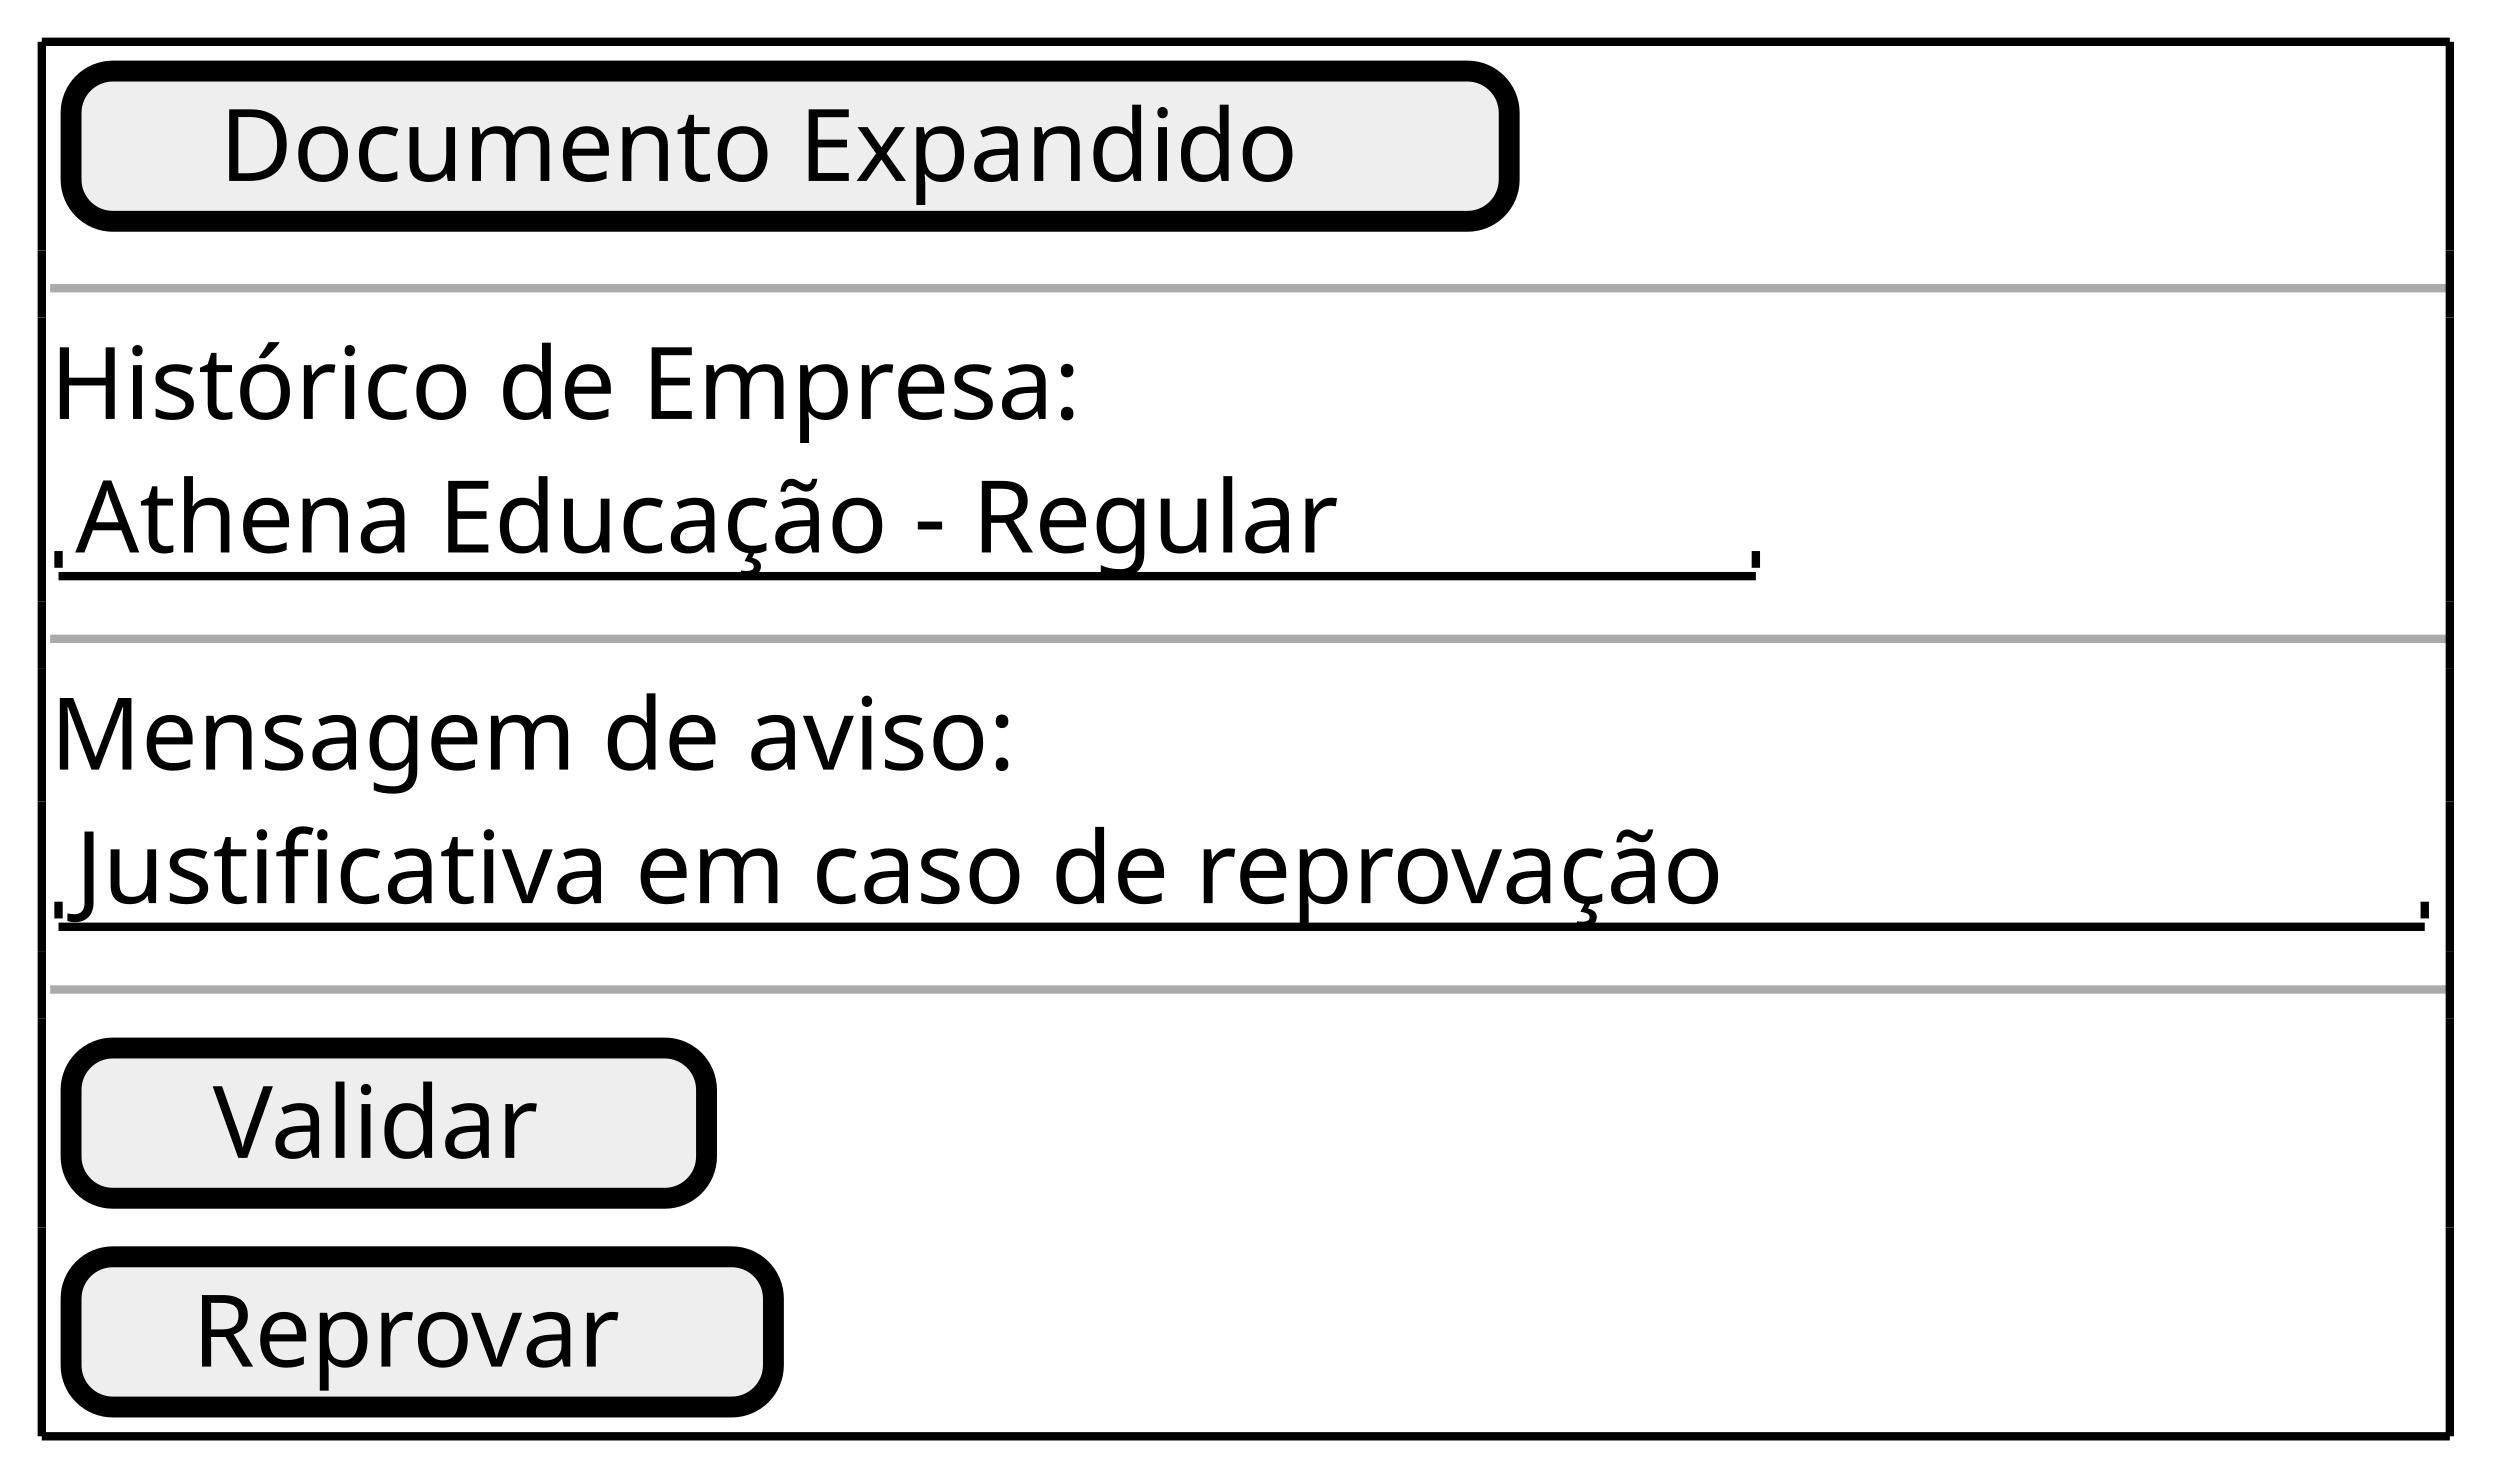
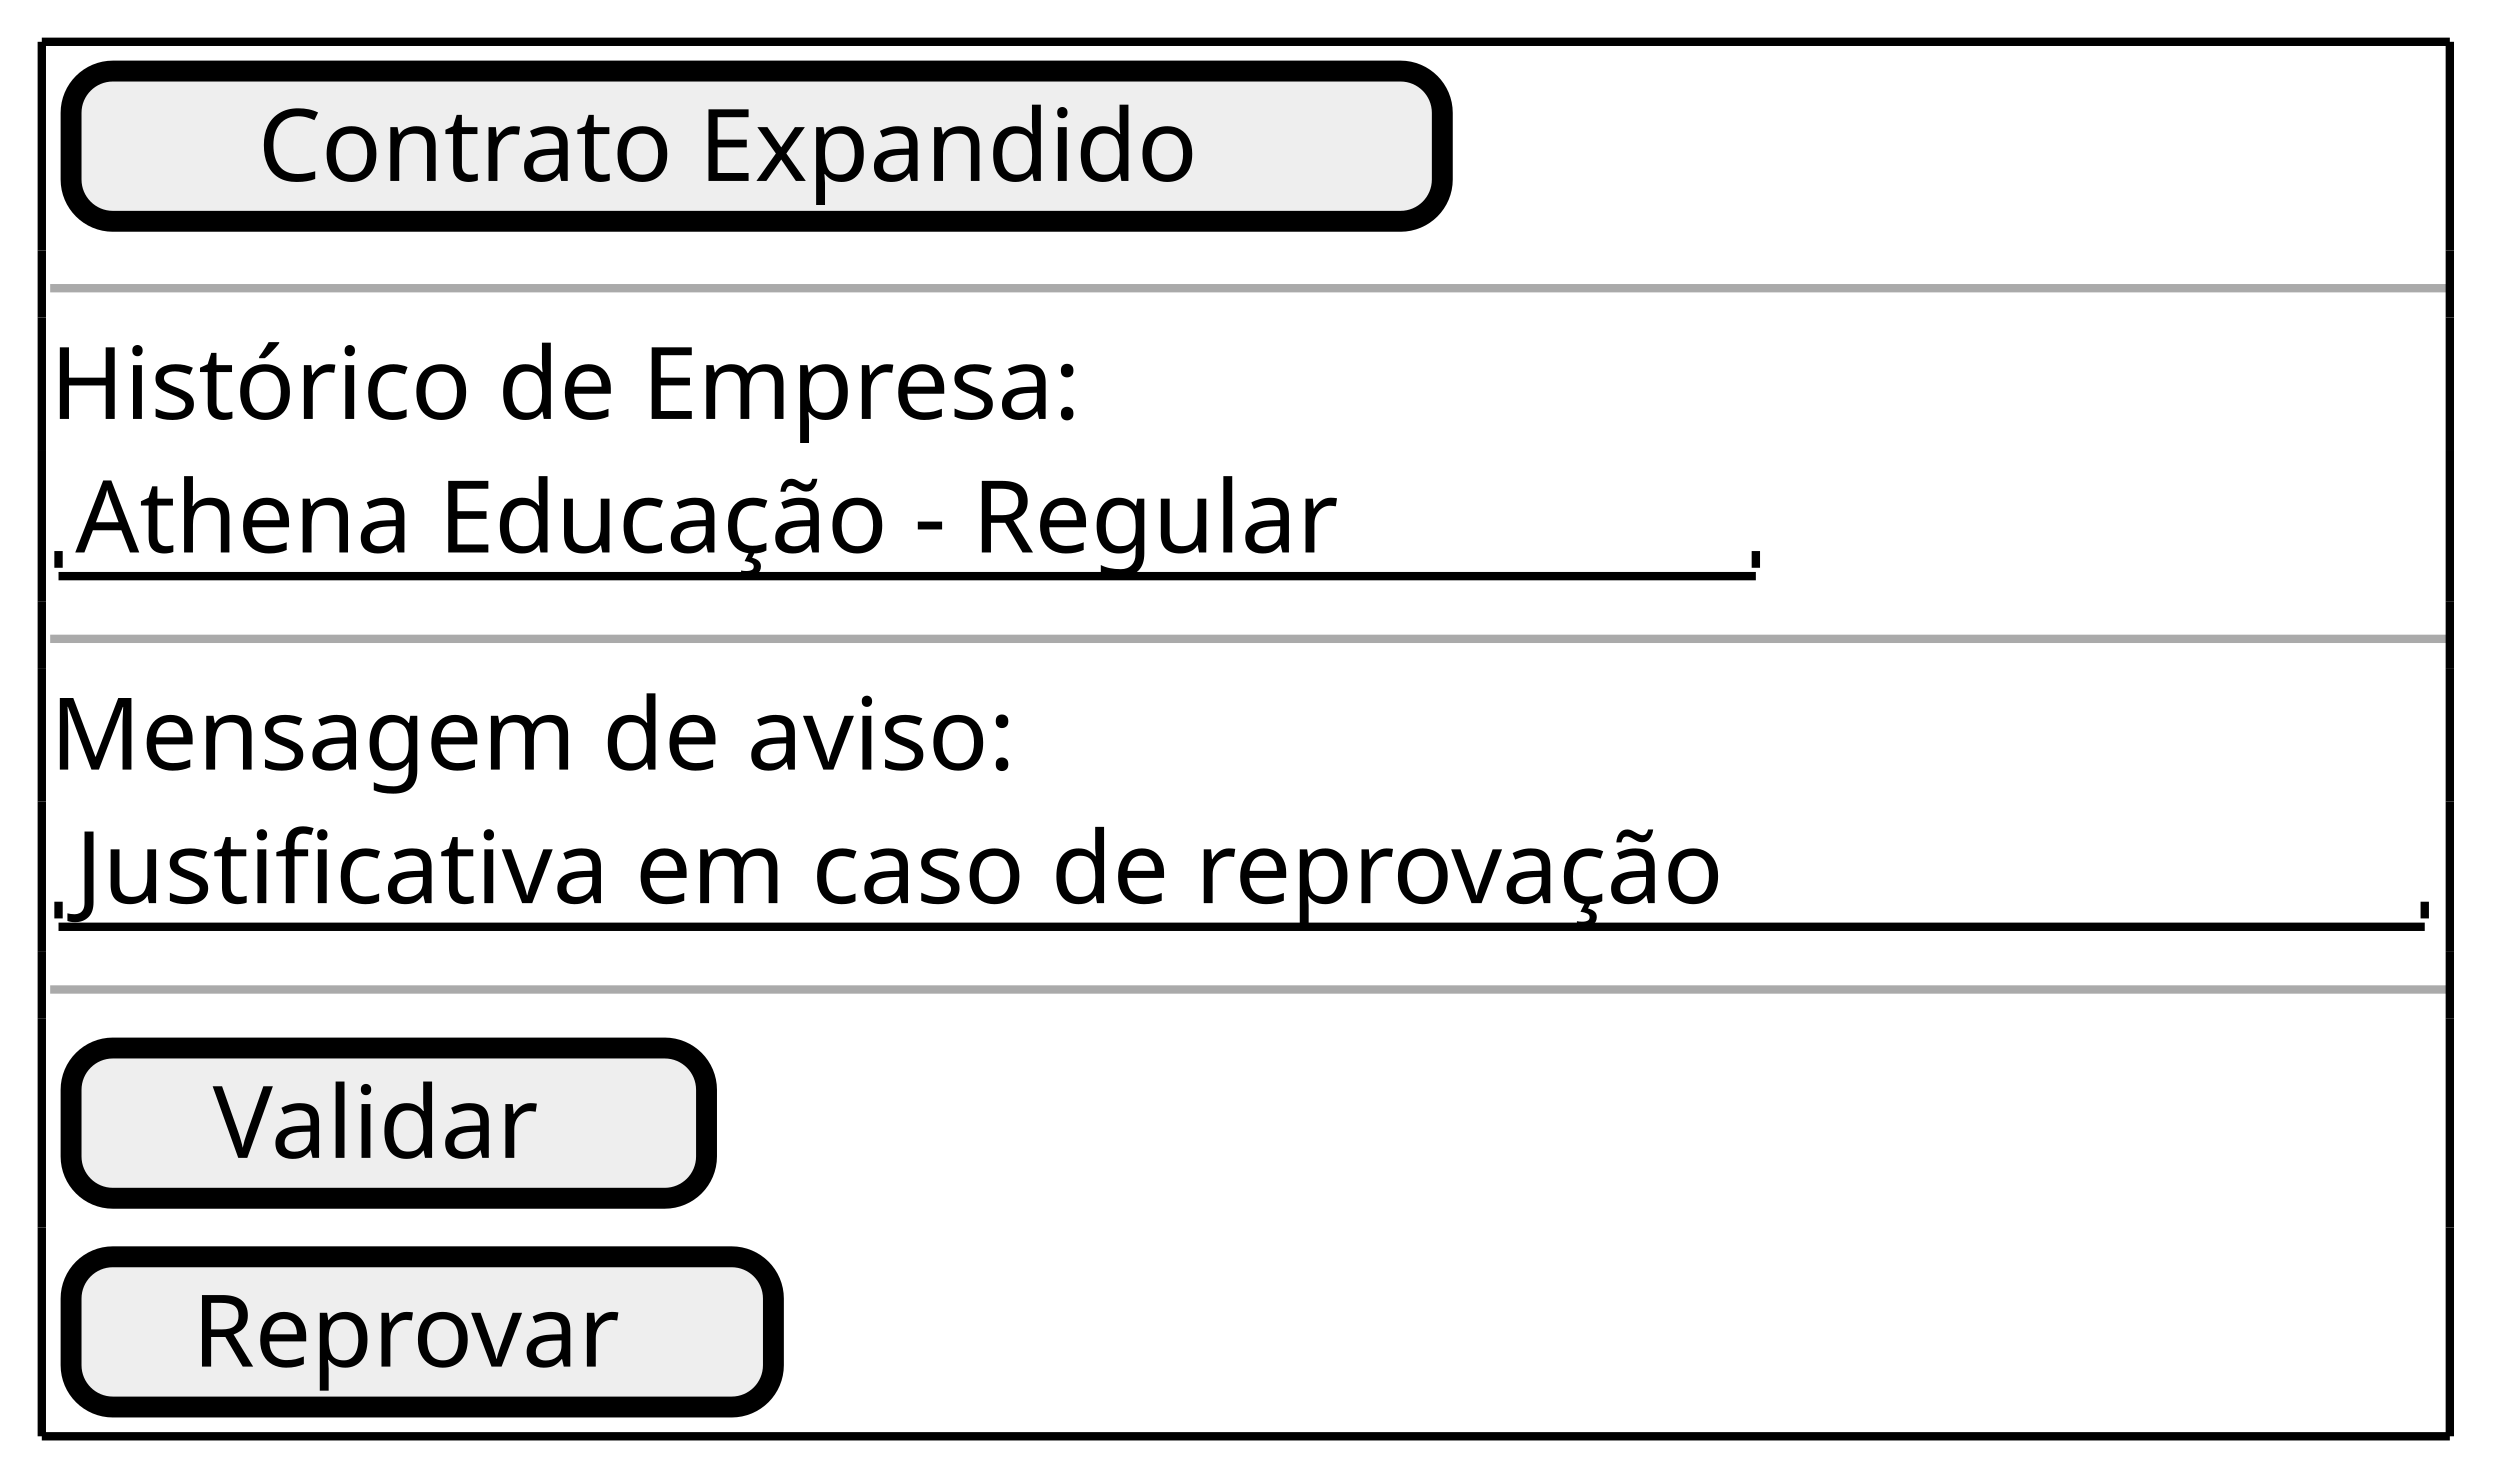
<svg xmlns="http://www.w3.org/2000/svg" contentStyleType="text/css" data-diagram-type="SALT" height="177px" preserveAspectRatio="none" style="width:299px;height:177px;background:#FFFFFF;" version="1.1" viewBox="0 0 299 177" width="299px" zoomAndPan="magnify">
  <defs />
  <g>
-     <rect fill="#EEEEEE" height="17.969" rx="5" ry="5" style="stroke:#000000;stroke-width:2.5;" width="172" x="8.5" y="8.5" />
-     <text fill="#000000" font-family="sans-serif" font-size="12" lengthAdjust="spacing" textLength="136.494" x="26.253" y="21.639">Documento Expandido</text>
+     <rect fill="#EEEEEE" height="17.969" rx="5" ry="5" style="stroke:#000000;stroke-width:2.5;" width="164" x="8.5" y="8.5" />
+     <text fill="#000000" font-family="sans-serif" font-size="12" lengthAdjust="spacing" textLength="119.35" x="30.825" y="21.639">Contrato Expandido</text>
    <line style="stroke:#AAAAAA;stroke-width:1;" x1="6" x2="293" y1="34.469" y2="34.469" />
    <text fill="#000000" font-family="sans-serif" font-size="12" lengthAdjust="spacing" textLength="132.346" x="6" y="50.107">Histórico de Empresa:</text>
    <text fill="#000000" font-family="sans-serif" font-size="12" lengthAdjust="spacing" textLength="163.248" x="9" y="66.076">Athena Educação - Regular</text>
    <line style="stroke:#000000;stroke-width:1;" x1="7" x2="210" y1="68.906" y2="68.906" />
    <line style="stroke:#000000;stroke-width:1;" x1="7" x2="7" y1="65.906" y2="67.906" />
    <line style="stroke:#000000;stroke-width:1;" x1="210" x2="210" y1="65.906" y2="67.906" />
    <line style="stroke:#AAAAAA;stroke-width:1;" x1="6" x2="293" y1="76.406" y2="76.406" />
    <text fill="#000000" font-family="sans-serif" font-size="12" lengthAdjust="spacing" textLength="123.691" x="6" y="92.045">Mensagem de aviso:</text>
    <text fill="#000000" font-family="sans-serif" font-size="12" lengthAdjust="spacing" textLength="214.272" x="9" y="108.014">Justificativa em caso de reprovação</text>
    <line style="stroke:#000000;stroke-width:1;" x1="7" x2="290" y1="110.844" y2="110.844" />
    <line style="stroke:#000000;stroke-width:1;" x1="7" x2="7" y1="107.844" y2="109.844" />
    <line style="stroke:#000000;stroke-width:1;" x1="290" x2="290" y1="107.844" y2="109.844" />
    <line style="stroke:#AAAAAA;stroke-width:1;" x1="6" x2="293" y1="118.344" y2="118.344" />
    <rect fill="#EEEEEE" height="17.969" rx="5" ry="5" style="stroke:#000000;stroke-width:2.5;" width="76" x="8.5" y="125.344" />
    <text fill="#000000" font-family="sans-serif" font-size="12" lengthAdjust="spacing" textLength="42.135" x="25.433" y="138.482">Validar</text>
    <rect fill="#EEEEEE" height="17.969" rx="5" ry="5" style="stroke:#000000;stroke-width:2.5;" width="84" x="8.5" y="150.312" />
    <text fill="#000000" font-family="sans-serif" font-size="12" lengthAdjust="spacing" textLength="55.002" x="22.999" y="163.451">Reprovar</text>
    <line style="stroke:#000000;stroke-width:1;" x1="5" x2="293" y1="5" y2="5" />
    <line style="stroke:#000000;stroke-width:1;" x1="5" x2="293" y1="171.781" y2="171.781" />
    <line style="stroke:#000000;stroke-width:1;" x1="5" x2="5" y1="5" y2="29.969" />
    <line style="stroke:#000000;stroke-width:1;" x1="293" x2="293" y1="5" y2="29.969" />
    <line style="stroke:#000000;stroke-width:1;" x1="5" x2="5" y1="146.812" y2="171.781" />
    <line style="stroke:#000000;stroke-width:1;" x1="293" x2="293" y1="146.812" y2="171.781" />
    <line style="stroke:#000000;stroke-width:1;" x1="5" x2="5" y1="113.844" y2="121.844" />
    <line style="stroke:#000000;stroke-width:1;" x1="293" x2="293" y1="113.844" y2="121.844" />
    <line style="stroke:#000000;stroke-width:1;" x1="5" x2="5" y1="79.906" y2="95.875" />
    <line style="stroke:#000000;stroke-width:1;" x1="293" x2="293" y1="79.906" y2="95.875" />
    <line style="stroke:#000000;stroke-width:1;" x1="5" x2="5" y1="53.938" y2="71.906" />
    <line style="stroke:#000000;stroke-width:1;" x1="293" x2="293" y1="53.938" y2="71.906" />
    <line style="stroke:#000000;stroke-width:1;" x1="5" x2="5" y1="29.969" y2="37.969" />
    <line style="stroke:#000000;stroke-width:1;" x1="293" x2="293" y1="29.969" y2="37.969" />
    <line style="stroke:#000000;stroke-width:1;" x1="5" x2="5" y1="121.844" y2="146.812" />
    <line style="stroke:#000000;stroke-width:1;" x1="293" x2="293" y1="121.844" y2="146.812" />
    <line style="stroke:#000000;stroke-width:1;" x1="5" x2="5" y1="95.875" y2="113.844" />
    <line style="stroke:#000000;stroke-width:1;" x1="293" x2="293" y1="95.875" y2="113.844" />
    <line style="stroke:#000000;stroke-width:1;" x1="5" x2="5" y1="71.906" y2="79.906" />
    <line style="stroke:#000000;stroke-width:1;" x1="293" x2="293" y1="71.906" y2="79.906" />
    <line style="stroke:#000000;stroke-width:1;" x1="5" x2="5" y1="37.969" y2="53.938" />
    <line style="stroke:#000000;stroke-width:1;" x1="293" x2="293" y1="37.969" y2="53.938" />
  </g>
</svg>
